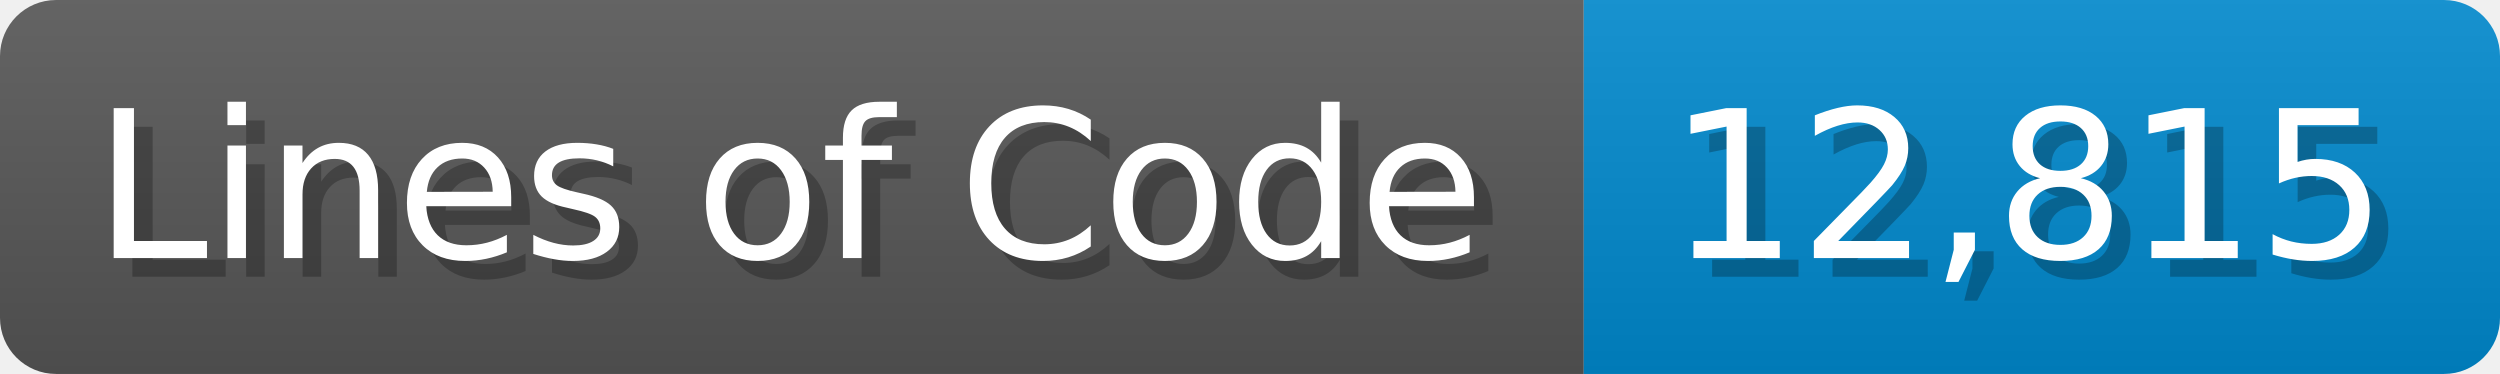
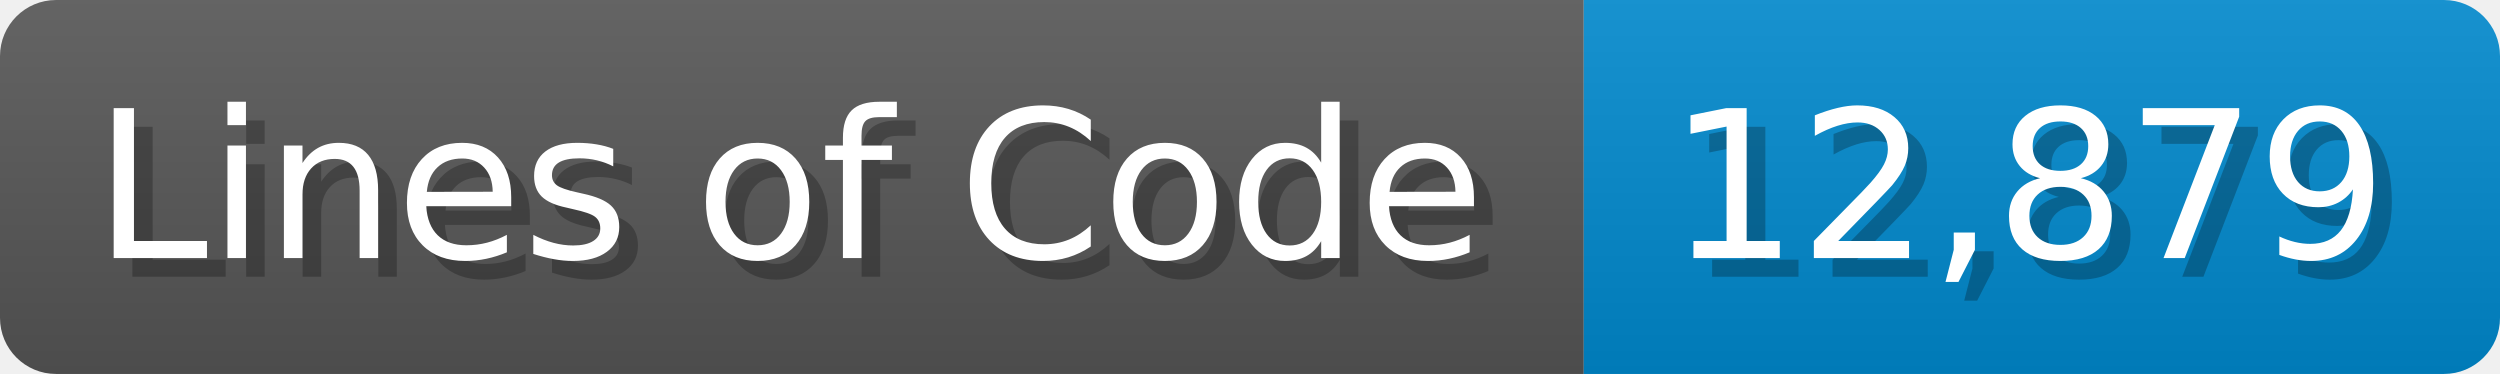
<svg xmlns="http://www.w3.org/2000/svg" width="133.7" height="20" viewBox="0 0 1337 200">
  <linearGradient id="a" x2="0" y2="100%">
    <stop offset="0" stop-opacity=".1" stop-color="#EEE" />
    <stop offset="1" stop-opacity=".1" />
  </linearGradient>
  <mask id="m">
    <rect width="1337" height="200" rx="30" fill="#FFF" />
  </mask>
  <g mask="url(#m)">
    <rect width="847" height="200" fill="#555" />
    <rect width="490" height="200" fill="#08C" x="847" />
    <rect width="1337" height="200" fill="url(#a)" />
  </g>
  <g fill="#fff" text-anchor="start" font-family="Verdana,DejaVu Sans,sans-serif" font-size="110">
    <text x="60" y="148" textLength="747" fill="#000" opacity="0.25">Lines of Code</text>
    <text x="50" y="138" textLength="747">Lines of Code</text>
-     <text x="902" y="148" textLength="390" fill="#000" opacity="0.25">12,815</text>
-     <text x="892" y="138" textLength="390">12,815</text>
+     <text x="902" y="148" textLength="390" fill="#000" opacity="0.25">12,879</text>
+     <text x="892" y="138" textLength="390">12,879</text>
  </g>
</svg>
